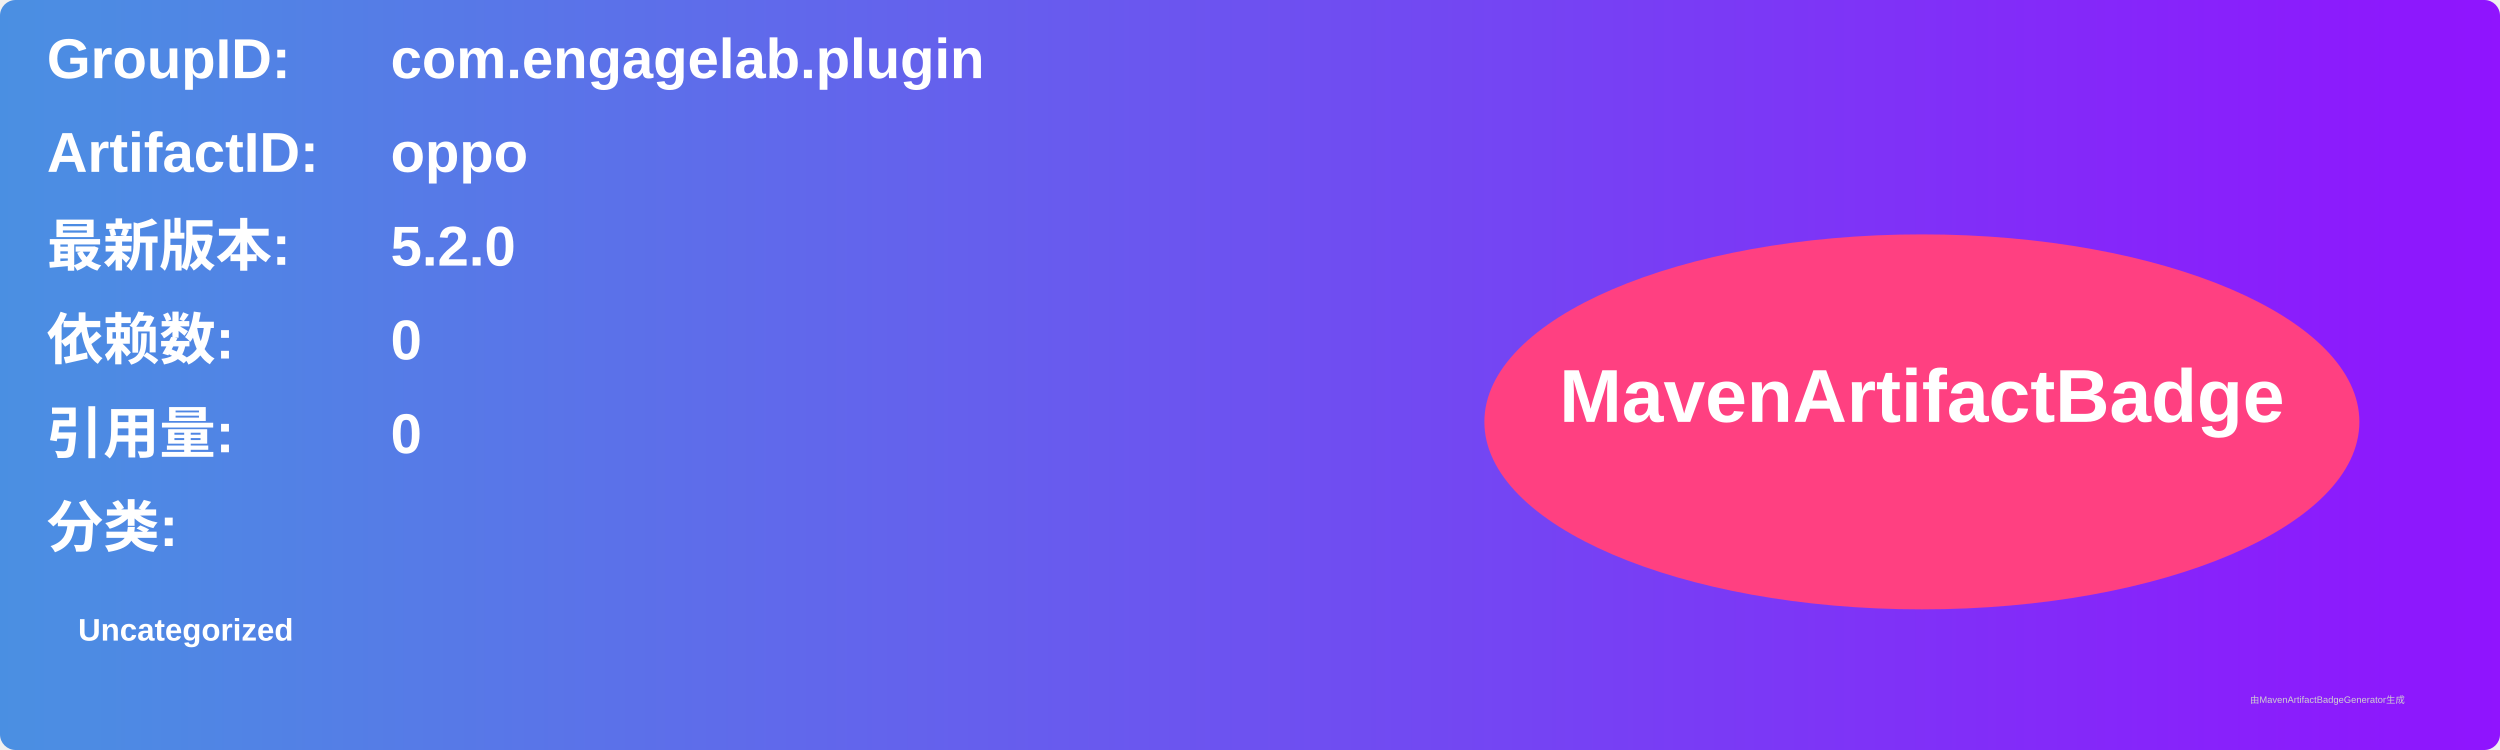
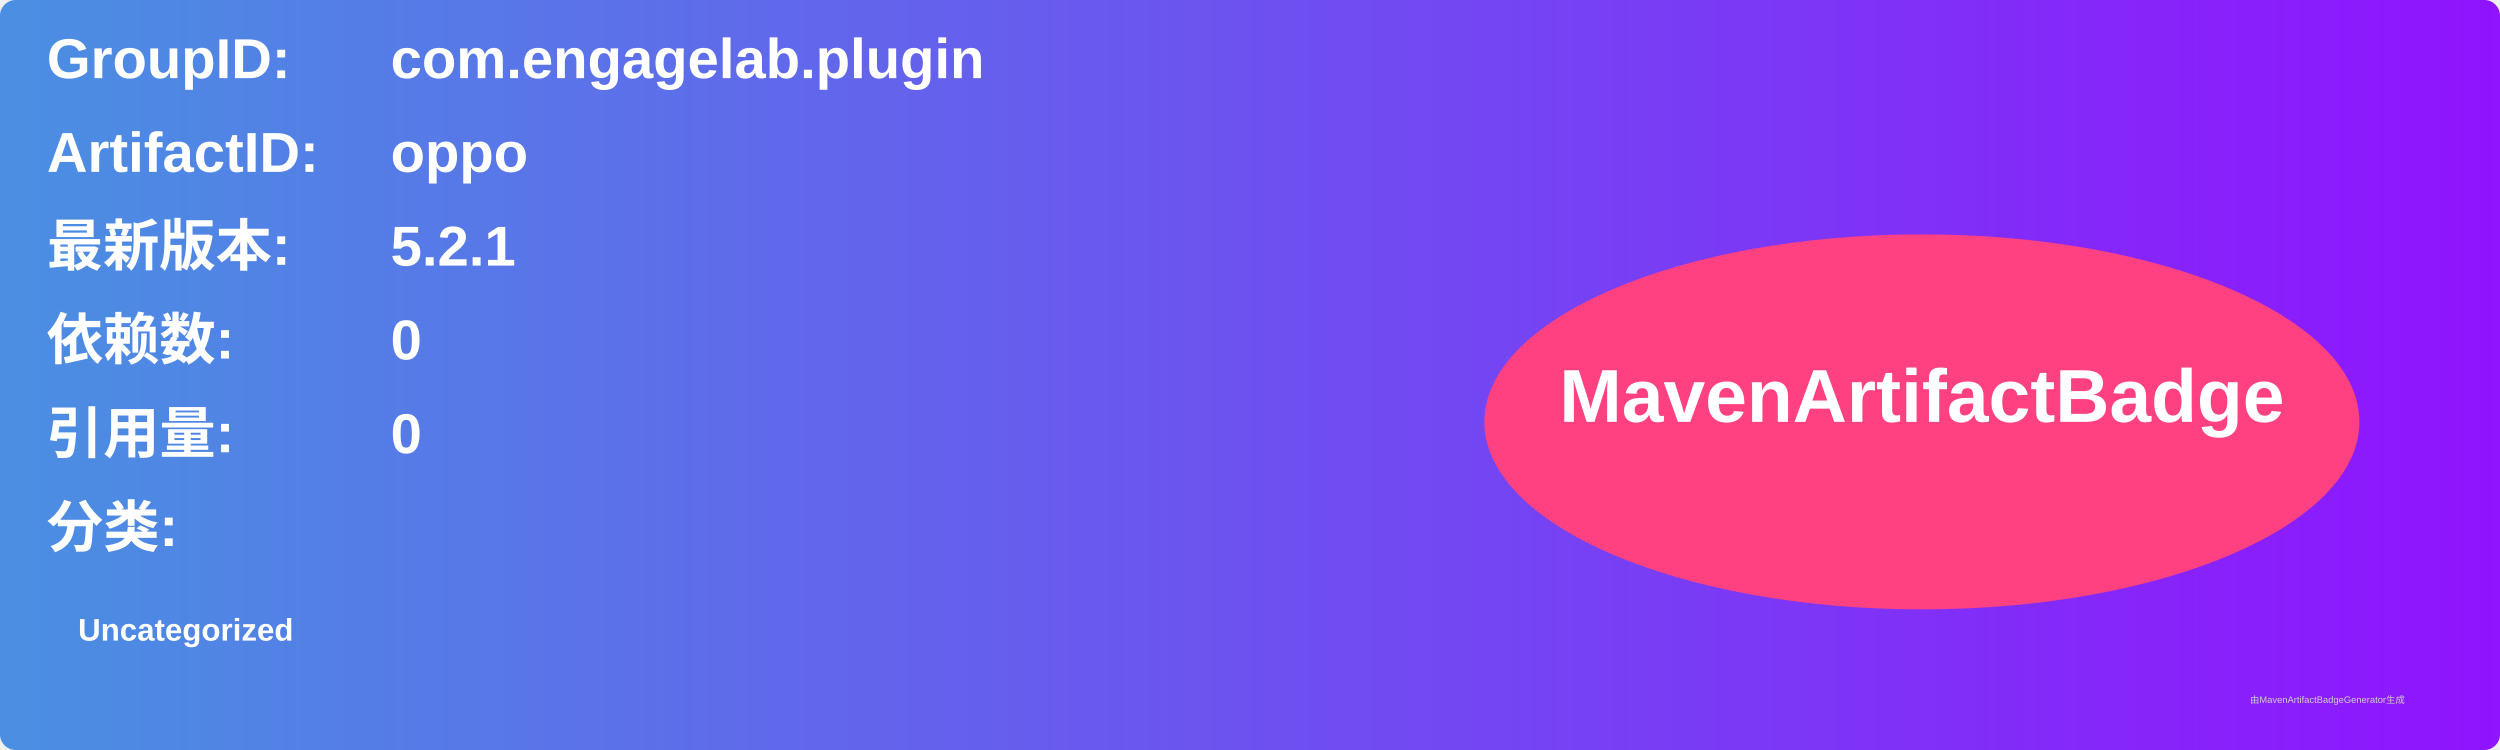
<svg xmlns="http://www.w3.org/2000/svg" width="800" height="240" viewBox="0 0 800 240">
  <linearGradient id="grad" x1="0%" y1="0%" x2="100%" y2="0%">
    <stop offset="0%" stop-color="#4a90e2" />
    <stop offset="100%" stop-color="#9013fe" />
  </linearGradient>
  <rect width="100%" height="100%" rx="5" ry="5" fill="url(#grad)" />
  <g transform="translate(15, 15)">
    <text x="0" y="10" font-family="Arial" font-size="18" fill="white" font-weight="bold" width="260">GroupID:</text>
    <text x="110" y="10" font-family="Arial" font-size="18" fill="white" font-weight="bold" width="460">com.engagelab.plugin</text>
    <text x="0" y="40" font-family="Arial" font-size="18" fill="white" font-weight="bold" width="260">ArtifactID:</text>
    <text x="110" y="40" font-family="Arial" font-size="18" fill="white" font-weight="bold" width="460">oppo</text>
    <text x="0" y="70" font-family="Arial" font-size="18" fill="white" font-weight="bold">最新版本:</text>
    <text x="110" y="70" font-family="Arial" font-size="18" fill="white" font-weight="bold">
-       <tspan font-weight="bold">5.2.0</tspan>
+       <tspan font-weight="bold">5.2.1</tspan>
    </text>
    <text x="0" y="100" font-family="Arial" font-size="18" fill="white" font-weight="bold">依赖数: </text>
    <text x="110" y="100" font-family="Arial" font-size="18" fill="white">
      <tspan font-weight="bold">0</tspan>
    </text>
    <text x="0" y="130" font-family="Arial" font-size="18" fill="white" font-weight="bold">引用量: </text>
    <text x="110" y="130" font-family="Arial" font-size="18" fill="white">
      <tspan font-weight="bold">0</tspan>
    </text>
    <text x="0" y="160" font-family="Arial" font-size="18" fill="white" font-weight="bold">分类:</text>
    <text x="10" y="190" font-family="Arial" font-size="10" fill="white">
      <tspan font-weight="bold">Uncategorized</tspan>
    </text>
    <ellipse cx="600" cy="120" rx="140" ry="60" fill="#ff4081" />
    <text x="600" y="120" text-anchor="middle" font-family="Arial" font-size="24" fill="white" font-weight="bold">MavenArtifactBadge</text>
  </g>
  <text x="720" y="225" font-family="Arial" font-size="3" fill="#d0d0d0">由MavenArtifactBadgeGenerator生成</text>
</svg>
